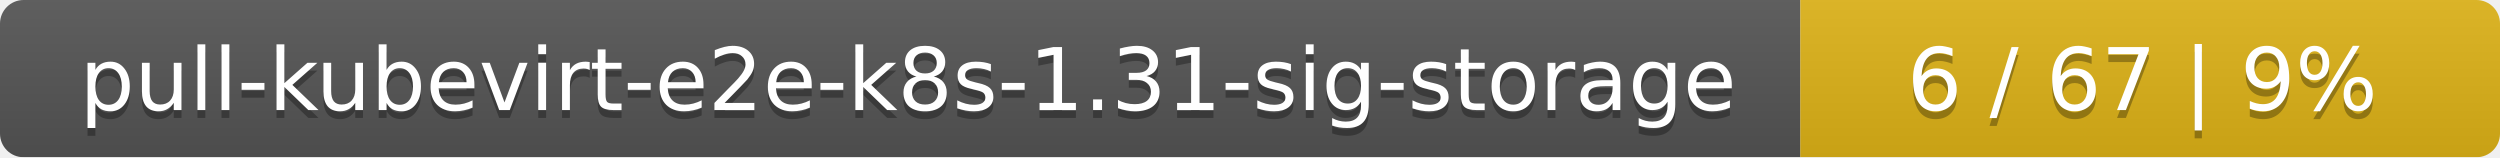
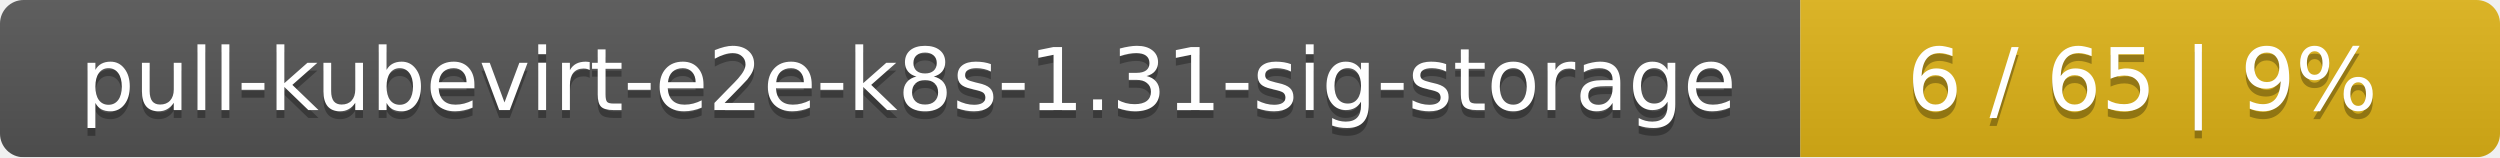
<svg xmlns="http://www.w3.org/2000/svg" width="318" height="20">
  <linearGradient id="smooth" x2="0" y2="100%">
    <stop offset="0" stop-color="#bbb" stop-opacity=".1" />
    <stop offset="1" stop-opacity=".1" />
  </linearGradient>
  <mask id="round">
    <rect width="318" height="20" rx="3" fill="#fff" />
  </mask>
  <g mask="url(#round)">
    <rect width="229" height="20" fill="#555" />
    <rect x="229" width="89" height="20" fill="#dfb317" />
    <rect width="318" height="20" fill="url(#smooth)" />
  </g>
  <g fill="#fff" text-anchor="middle" font-family="DejaVu Sans,Verdana,Geneva,sans-serif" font-size="11">
    <text x="115.5" y="15" fill="#010101" fill-opacity=".3">pull-kubevirt-e2e-k8s-1.31-sig-storage</text>
    <text x="115.5" y="14">pull-kubevirt-e2e-k8s-1.31-sig-storage</text>
-     <text x="272.5" y="15" fill="#010101" fill-opacity=".3">6 / 67    |    9%</text>
-     <text x="272.5" y="14">6 / 67    |    9%</text>
+     <text x="272.5" y="15" fill="#010101" fill-opacity=".3">6 / 65    |    9%</text>
+     <text x="272.5" y="14">6 / 65    |    9%</text>
  </g>
</svg>
